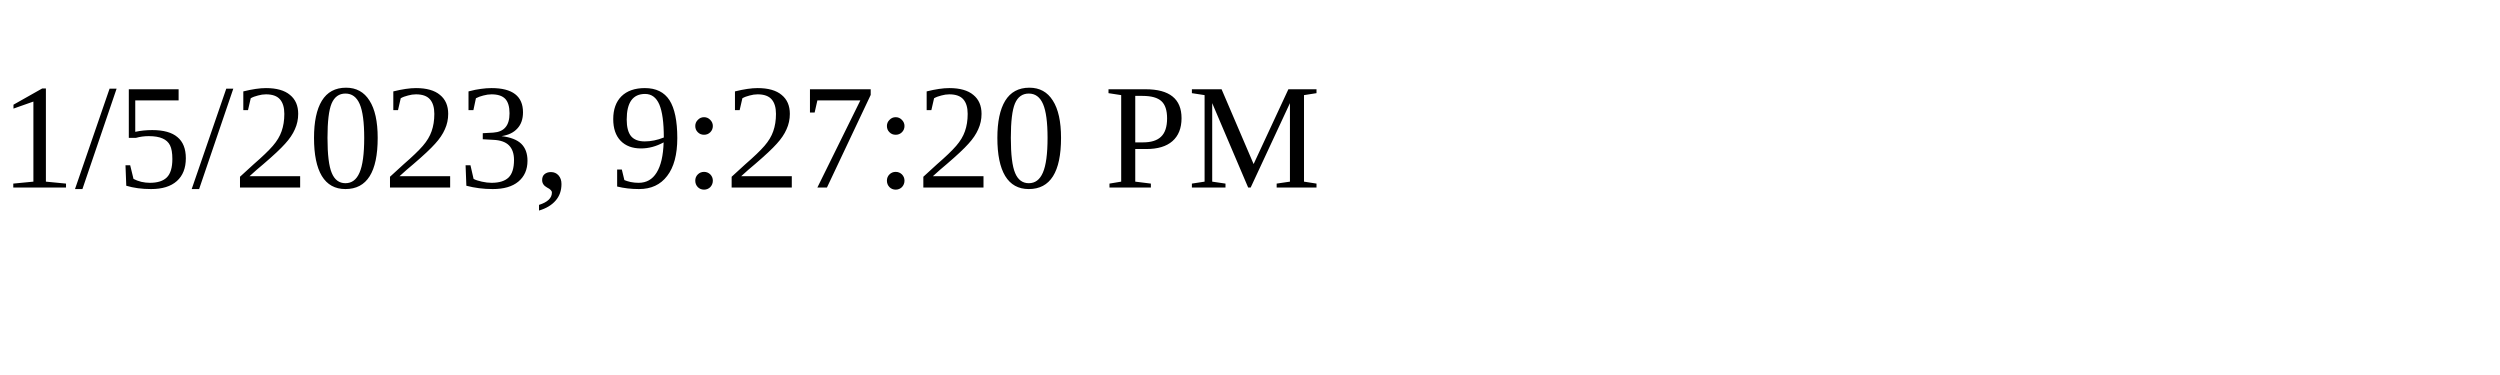
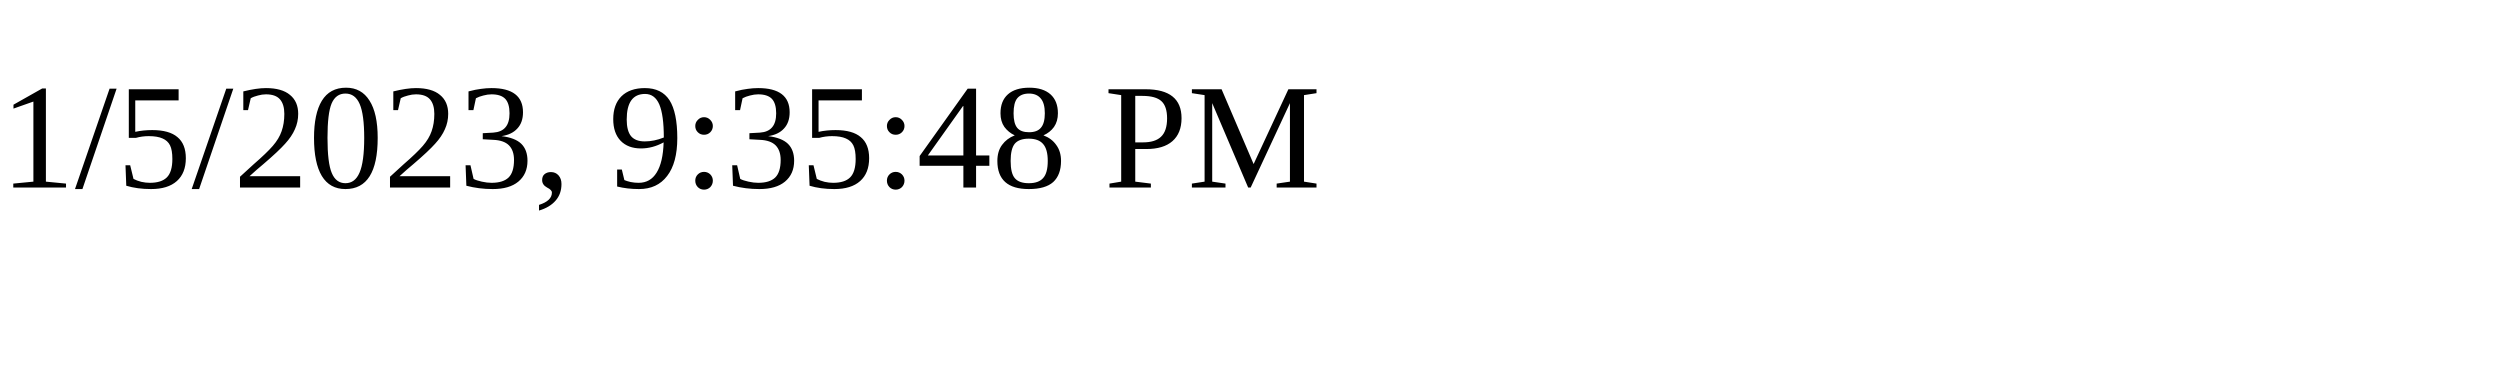
<svg xmlns="http://www.w3.org/2000/svg" height="30" width="200">
-   <text x="0" y="15">1/5/2023, 9:27:20 PM</text>
+   <text x="0" y="15">1/5/2023, 9:35:48 PM</text>
</svg>
